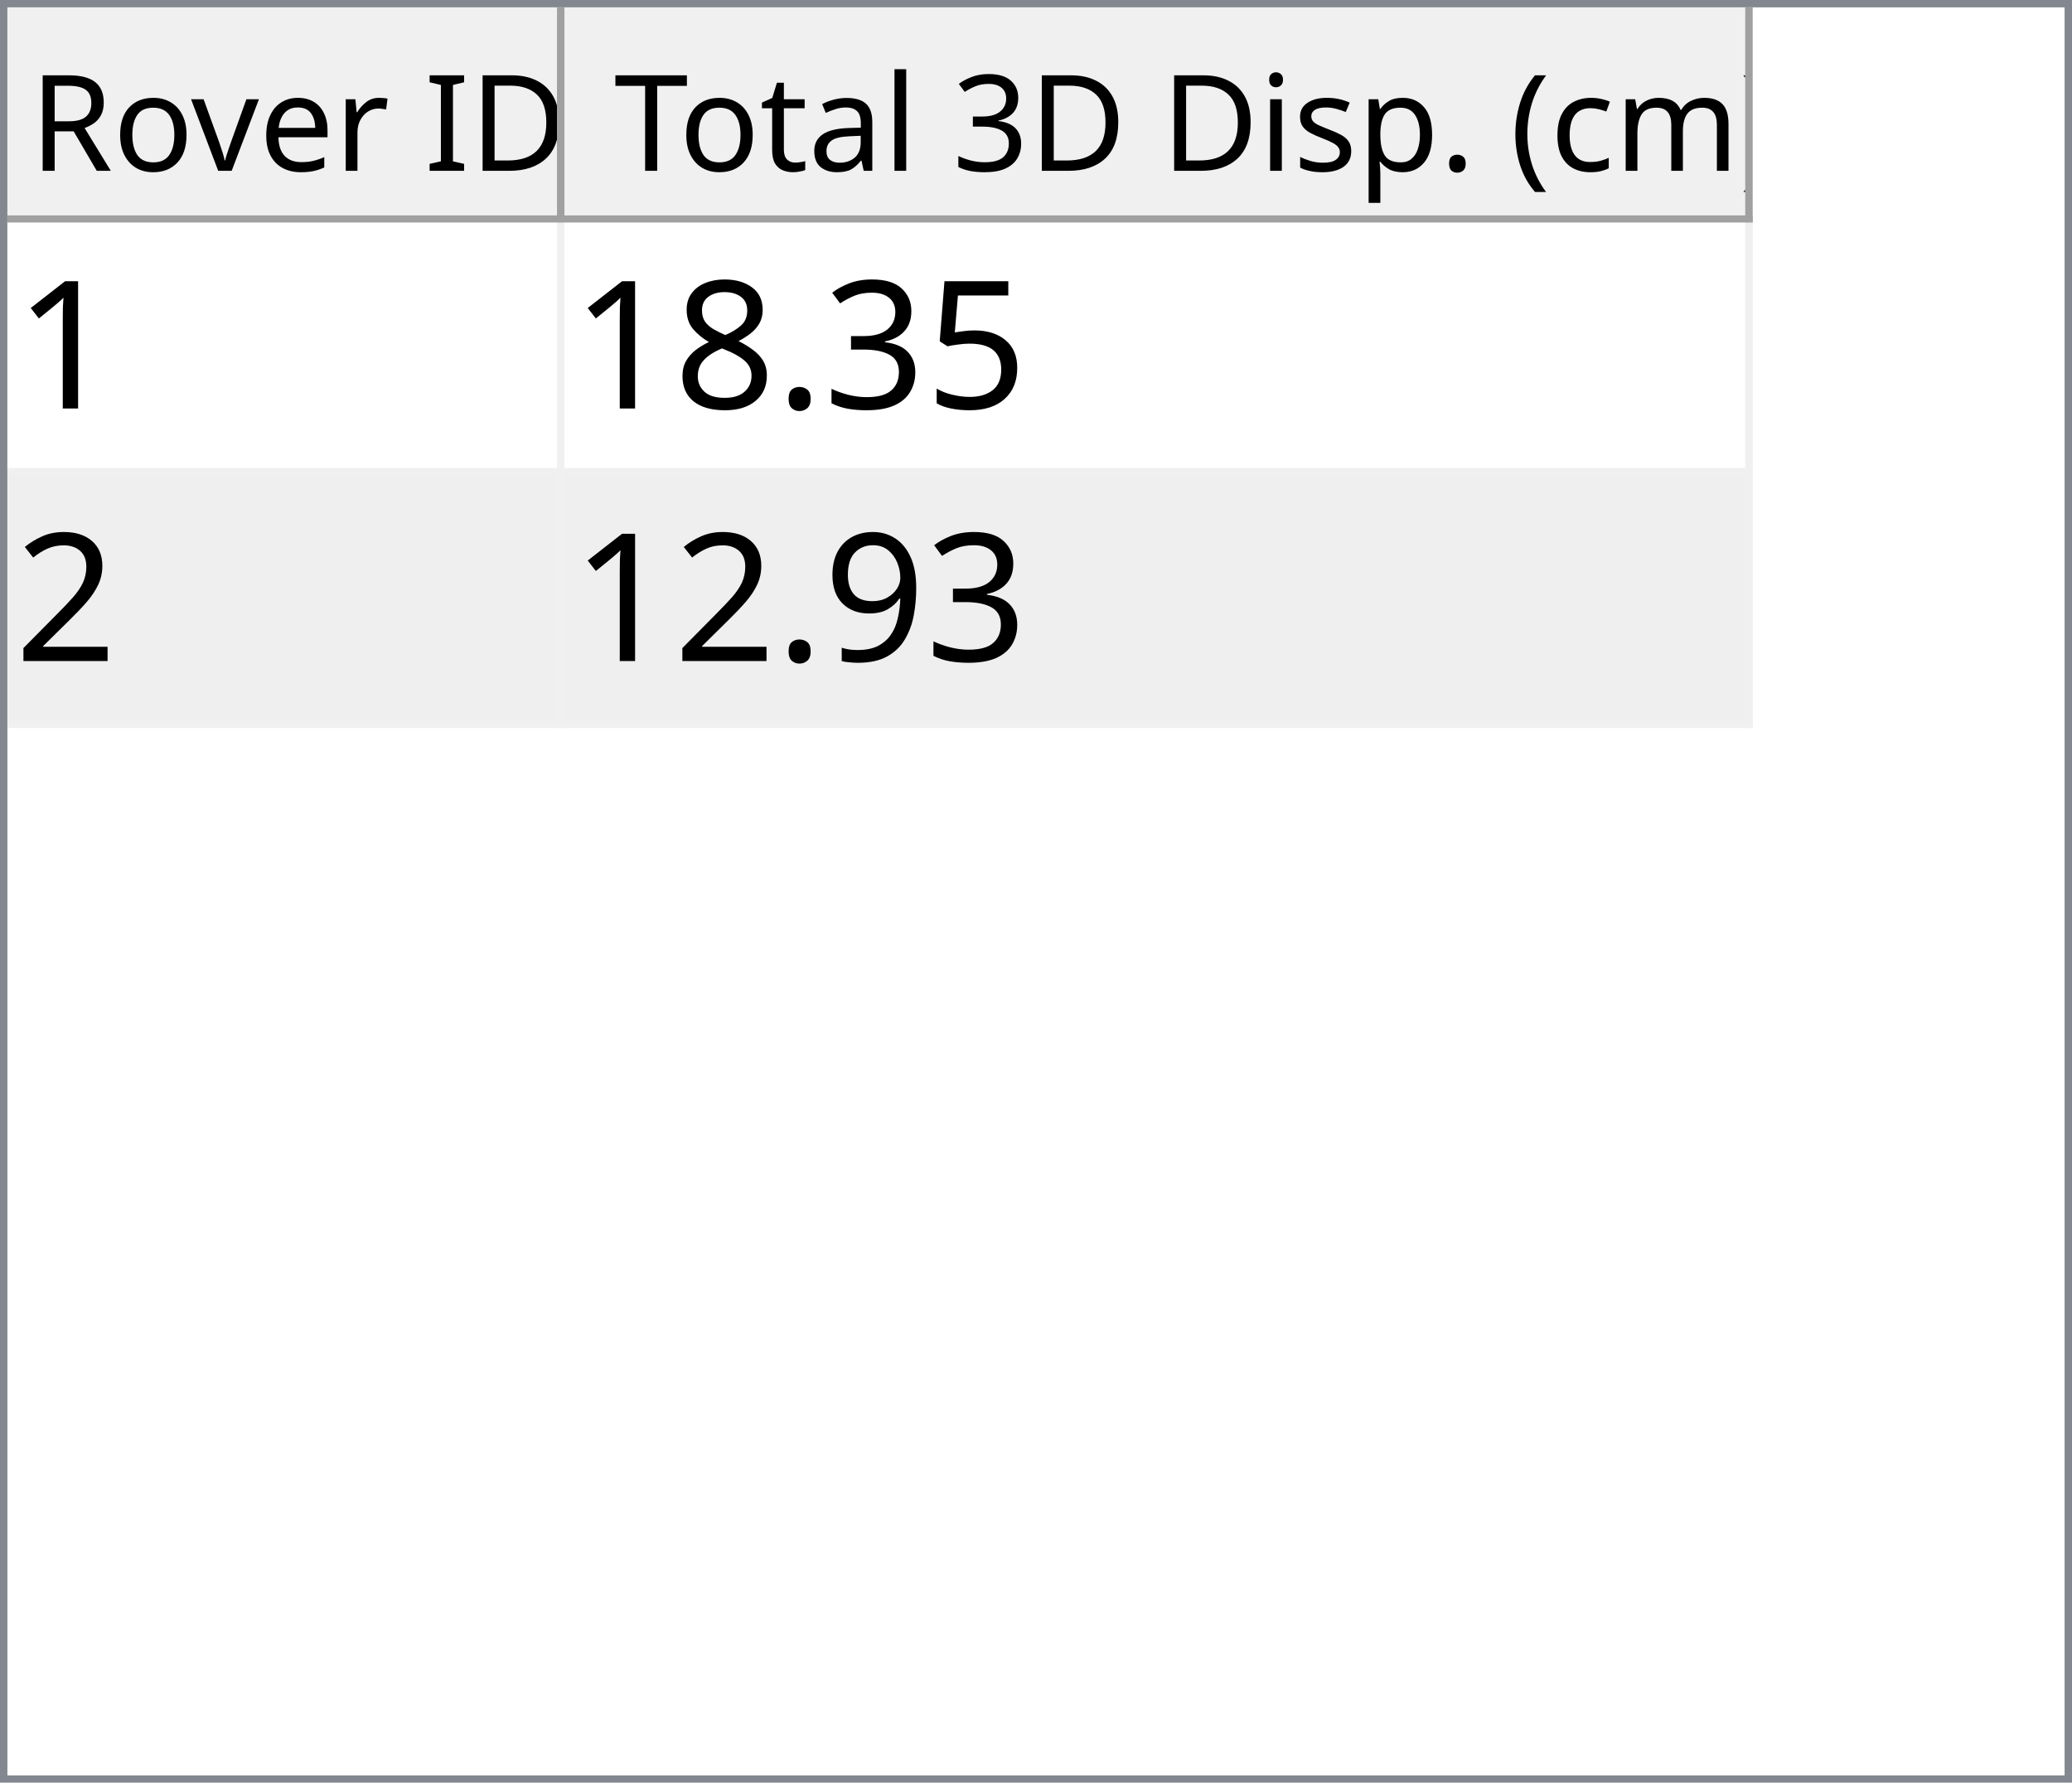
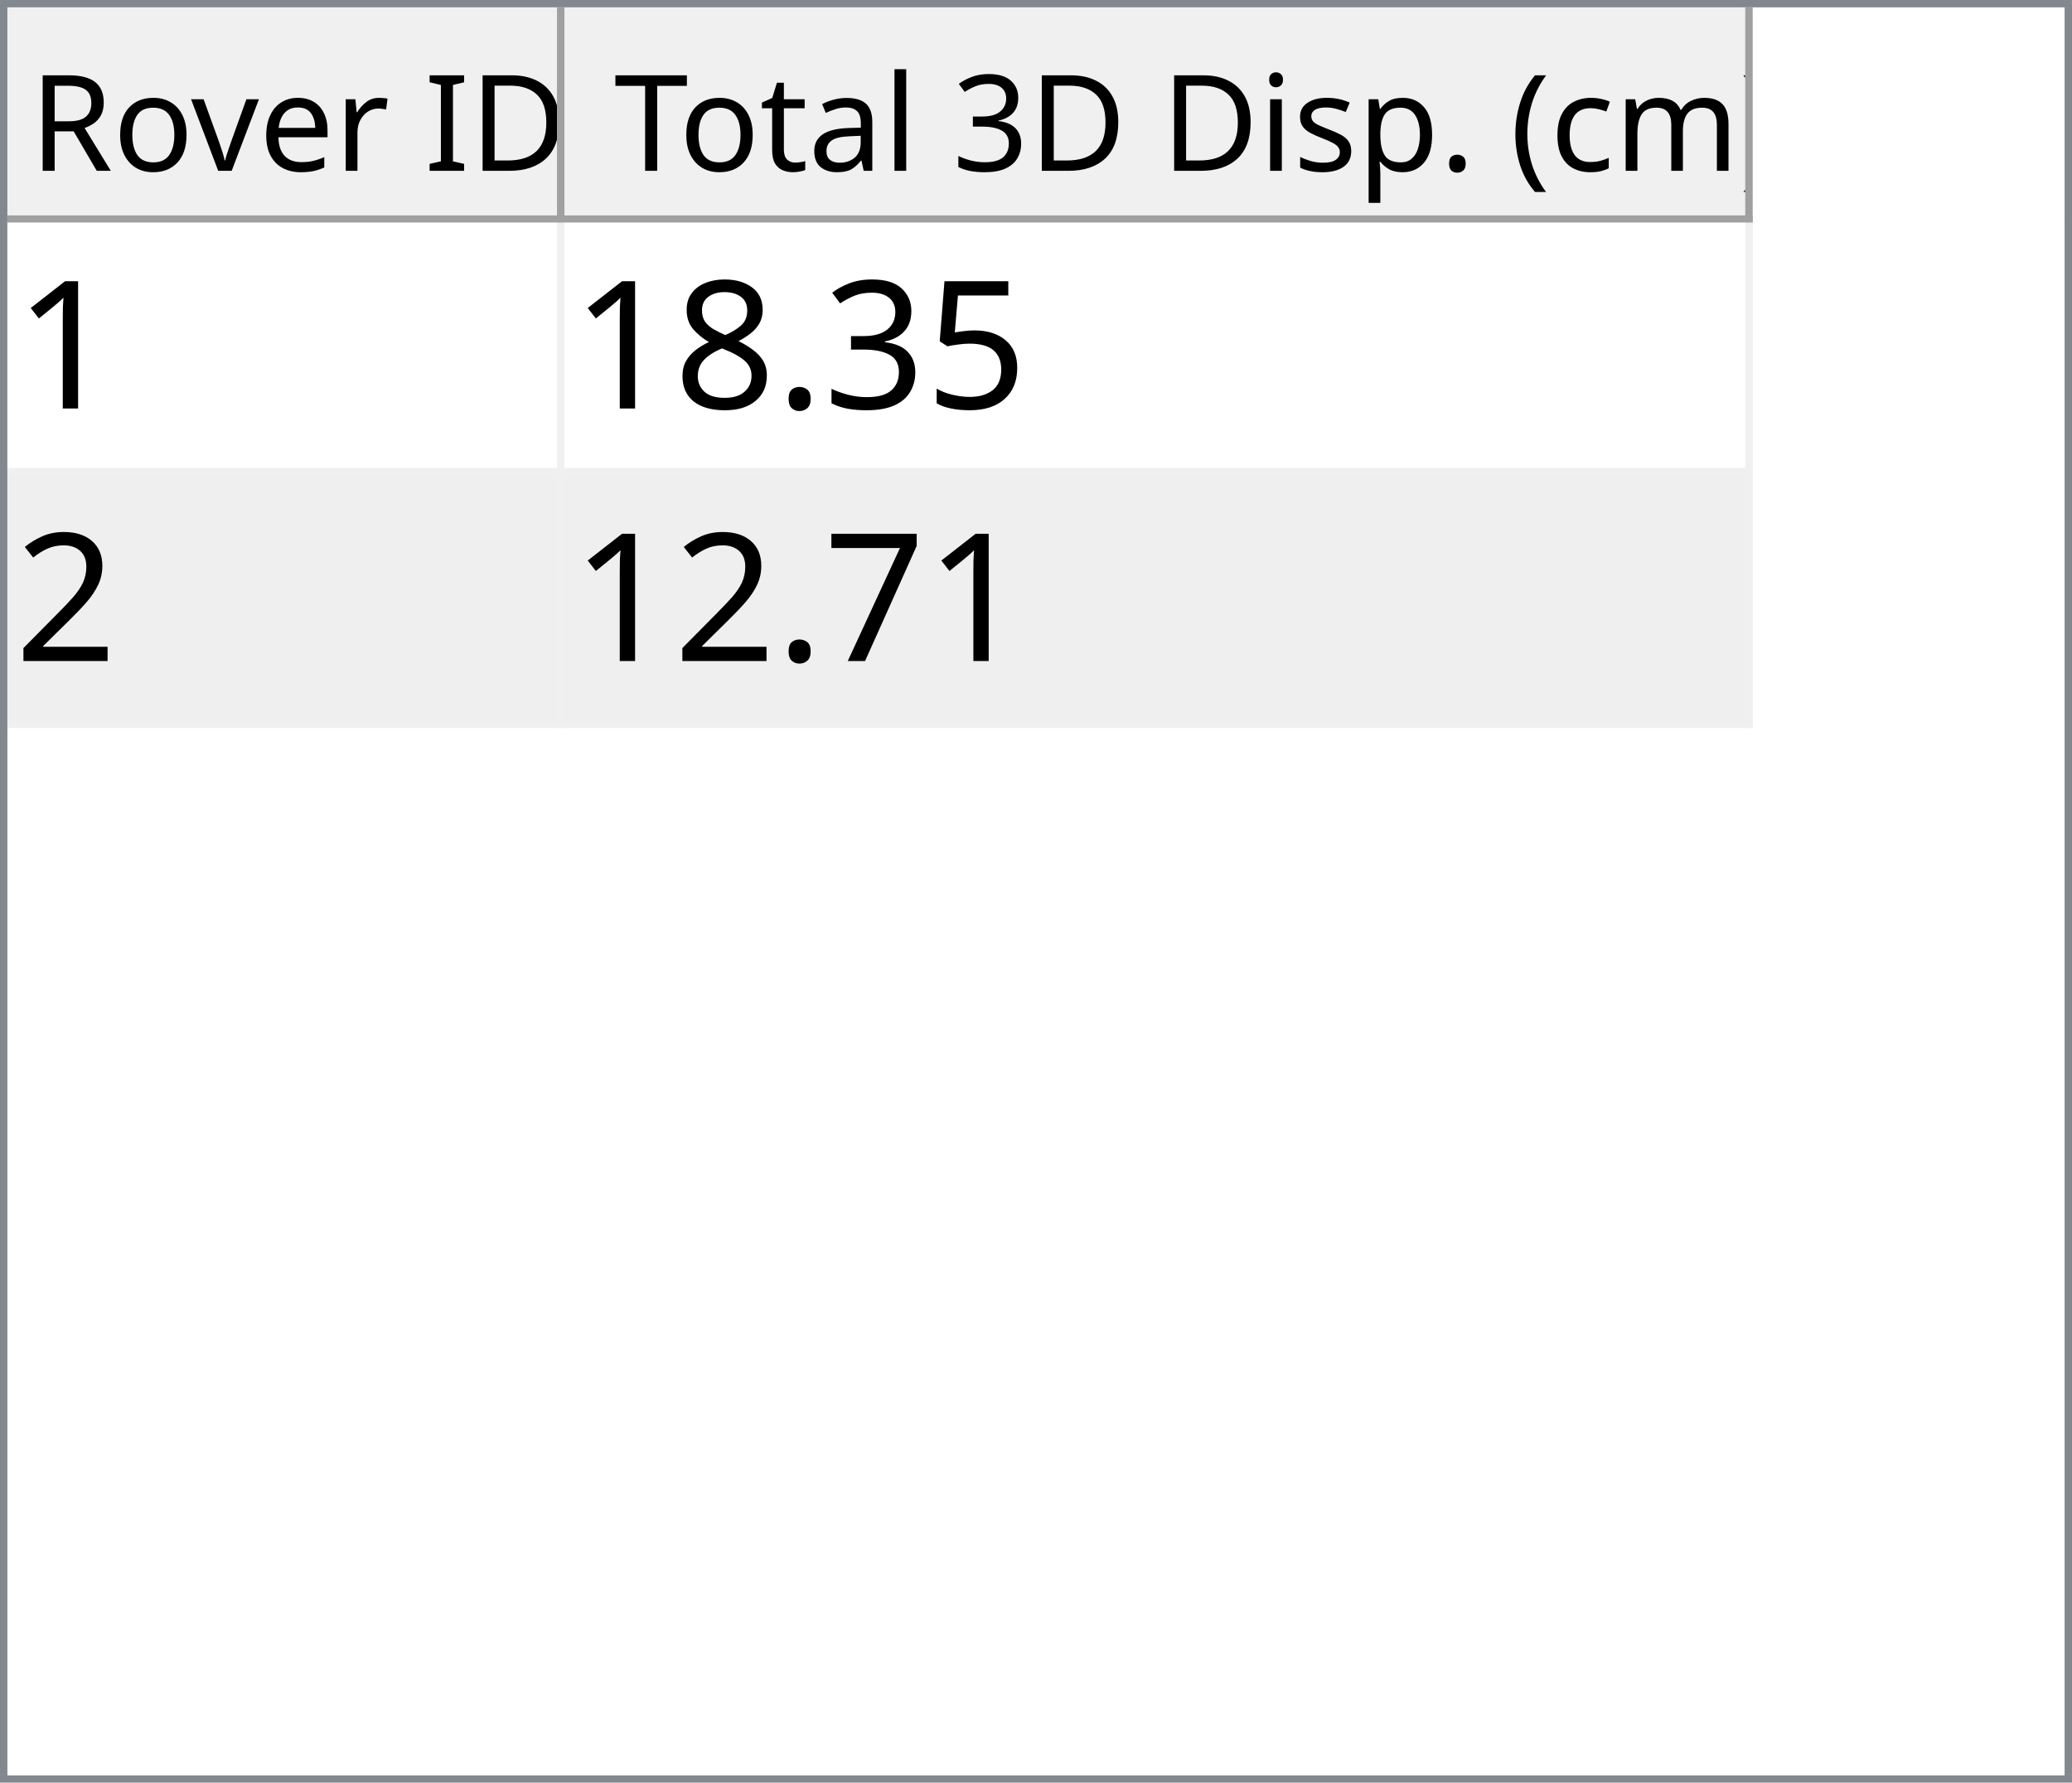
<svg xmlns="http://www.w3.org/2000/svg" style="fill-opacity:1; color-rendering:auto; color-interpolation:auto; text-rendering:auto; stroke:black; stroke-linecap:square; stroke-miterlimit:10; shape-rendering:auto; stroke-opacity:1; fill:black; stroke-dasharray:none; font-weight:normal; stroke-width:1; font-family:'Dialog'; font-style:normal; stroke-linejoin:miter; font-size:12px; stroke-dashoffset:0; image-rendering:auto;" width="279" height="240">
  <defs id="genericDefs" />
  <g>
    <defs id="defs1">
      <clipPath clipPathUnits="userSpaceOnUse" id="clipPath1">
        <path d="M0 0 L279 0 L279 240 L0 240 L0 0 Z" />
      </clipPath>
      <clipPath clipPathUnits="userSpaceOnUse" id="clipPath2">
        <path d="M0 0 L0 240 L279 240 L279 0 Z" />
      </clipPath>
      <clipPath clipPathUnits="userSpaceOnUse" id="clipPath3">
        <path d="M0 0 L0 29 L277 29 L277 0 Z" />
      </clipPath>
      <clipPath clipPathUnits="userSpaceOnUse" id="clipPath4">
        <path d="M0 0 L0 29 L75 29 L75 0 Z" />
      </clipPath>
      <clipPath clipPathUnits="userSpaceOnUse" id="clipPath5">
        <path d="M1 1 L1 28 L74 28 L74 1 Z" />
      </clipPath>
      <clipPath clipPathUnits="userSpaceOnUse" id="clipPath6">
        <path d="M0 0 L0 27 L73 27 L73 0 Z" />
      </clipPath>
      <clipPath clipPathUnits="userSpaceOnUse" id="clipPath7">
        <path d="M-0.5 -0.5 L-0.5 28.5 L74.5 28.5 L74.5 -0.5 Z" />
      </clipPath>
      <clipPath clipPathUnits="userSpaceOnUse" id="clipPath8">
        <path d="M0 0 L0 29 L160 29 L160 0 Z" />
      </clipPath>
      <clipPath clipPathUnits="userSpaceOnUse" id="clipPath9">
        <path d="M1 1 L1 28 L159 28 L159 1 Z" />
      </clipPath>
      <clipPath clipPathUnits="userSpaceOnUse" id="clipPath10">
        <path d="M0 0 L0 27 L158 27 L158 0 Z" />
      </clipPath>
      <clipPath clipPathUnits="userSpaceOnUse" id="clipPath11">
        <path d="M-0.5 -0.5 L-0.5 28.5 L159.5 28.5 L159.5 -0.5 Z" />
      </clipPath>
      <clipPath clipPathUnits="userSpaceOnUse" id="clipPath12">
        <path d="M0 0 L0 209 L277 209 L277 0 Z" />
      </clipPath>
      <clipPath clipPathUnits="userSpaceOnUse" id="clipPath13">
        <path d="M0 0 L0 68 L235 68 L235 0 Z" />
      </clipPath>
      <clipPath clipPathUnits="userSpaceOnUse" id="clipPath14">
        <path d="M-0.5 -0.5 L-0.5 67.5 L234.5 67.5 L234.5 -0.5 Z" />
      </clipPath>
      <clipPath clipPathUnits="userSpaceOnUse" id="clipPath15">
        <path d="M0 0 L0 33 L74 33 L74 0 Z" />
      </clipPath>
      <clipPath clipPathUnits="userSpaceOnUse" id="clipPath16">
        <path d="M0 0 L0 33 L159 33 L159 0 Z" />
      </clipPath>
      <font horiz-adv-x="64.551" id="font1">
        <font-face ascent="107.91" descent="25.098" units-per-em="100" style="font-style:normal; font-family:Segoe UI; font-weight:normal;" />
        <missing-glyph horiz-adv-x="64.551" d="M8.109 0 L8.109 68.266 L56.453 68.266 L56.453 0 L8.109 0 ZM15.328 7.234 L49.219 7.234 L49.219 61.031 L15.328 61.031 L15.328 7.234 Z" />
        <glyph unicode="D" horiz-adv-x="70.117" d="M9.188 0 L9.188 70.016 L28.516 70.016 Q65.531 70.016 65.531 35.891 Q65.531 19.672 55.25 9.836 Q44.969 0 27.734 0 L9.188 0 ZM17.391 62.594 L17.391 7.422 L27.828 7.422 Q41.609 7.422 49.273 14.797 Q56.938 22.172 56.938 35.688 Q56.938 62.594 28.328 62.594 L17.391 62.594 Z" />
        <glyph unicode="I" horiz-adv-x="26.611" d="M17.391 0 L9.188 0 L9.188 70.016 L17.391 70.016 L17.391 0 Z" />
        <glyph unicode=" " horiz-adv-x="27.393" d="" />
        <glyph unicode="r" horiz-adv-x="34.766" d="M34.188 41.891 Q32.078 43.5 28.125 43.5 Q23 43.5 19.555 38.672 Q16.109 33.844 16.109 25.484 L16.109 0 L8.109 0 L8.109 50 L16.109 50 L16.109 39.703 L16.312 39.703 Q18.016 44.969 21.531 47.922 Q25.047 50.875 29.391 50.875 Q32.516 50.875 34.188 50.203 L34.188 41.891 Z" />
        <glyph unicode="e" horiz-adv-x="52.295" d="M48.297 23 L12.984 23 Q13.188 14.656 17.484 10.109 Q21.781 5.562 29.297 5.562 Q37.75 5.562 44.828 11.141 L44.828 3.609 Q38.234 -1.172 27.391 -1.172 Q16.797 -1.172 10.742 5.641 Q4.688 12.453 4.688 24.812 Q4.688 36.469 11.305 43.82 Q17.922 51.172 27.734 51.172 Q37.547 51.172 42.922 44.828 Q48.297 38.484 48.297 27.203 L48.297 23 ZM40.094 29.781 Q40.047 36.719 36.75 40.578 Q33.453 44.438 27.594 44.438 Q21.922 44.438 17.969 40.383 Q14.016 36.328 13.094 29.781 L40.094 29.781 Z" />
        <glyph unicode="v" horiz-adv-x="47.9" d="M47.406 50 L27.484 0 L19.625 0 L0.688 50 L9.469 50 L22.172 13.672 Q23.578 9.672 23.922 6.688 L24.125 6.688 Q24.609 10.453 25.688 13.484 L38.969 50 L47.406 50 Z" />
        <glyph unicode="o" horiz-adv-x="58.594" d="M29 -1.172 Q17.922 -1.172 11.305 5.836 Q4.688 12.844 4.688 24.422 Q4.688 37.016 11.57 44.094 Q18.453 51.172 30.172 51.172 Q41.359 51.172 47.633 44.289 Q53.906 37.406 53.906 25.203 Q53.906 13.234 47.141 6.031 Q40.375 -1.172 29 -1.172 ZM29.594 44.438 Q21.875 44.438 17.383 39.188 Q12.891 33.938 12.891 24.703 Q12.891 15.828 17.43 10.695 Q21.969 5.562 29.594 5.562 Q37.359 5.562 41.531 10.594 Q45.703 15.625 45.703 24.906 Q45.703 34.281 41.531 39.359 Q37.359 44.438 29.594 44.438 Z" />
        <glyph unicode="R" horiz-adv-x="59.814" d="M59.375 0 L49.609 0 L37.891 19.625 Q36.281 22.359 34.766 24.289 Q33.25 26.219 31.664 27.438 Q30.078 28.656 28.25 29.219 Q26.422 29.781 24.125 29.781 L17.391 29.781 L17.391 0 L9.188 0 L9.188 70.016 L30.078 70.016 Q34.672 70.016 38.555 68.867 Q42.438 67.719 45.289 65.375 Q48.141 63.031 49.758 59.547 Q51.375 56.062 51.375 51.375 Q51.375 47.703 50.273 44.656 Q49.172 41.609 47.148 39.211 Q45.125 36.812 42.266 35.133 Q39.406 33.453 35.844 32.516 L35.844 32.328 Q37.594 31.547 38.891 30.547 Q40.188 29.547 41.359 28.18 Q42.531 26.812 43.68 25.078 Q44.828 23.344 46.234 21.047 L59.375 0 ZM17.391 62.594 L17.391 37.203 L28.516 37.203 Q31.594 37.203 34.203 38.133 Q36.812 39.062 38.719 40.797 Q40.625 42.531 41.703 45.047 Q42.781 47.562 42.781 50.688 Q42.781 56.297 39.141 59.445 Q35.5 62.594 28.609 62.594 L17.391 62.594 Z" />
        <glyph unicode=")" horiz-adv-x="30.176" d="M8.297 -15.922 L1.172 -15.922 Q16.406 2.344 16.406 26.812 Q16.406 51.469 1.078 70.016 L8.297 70.016 Q23.531 52.156 23.531 26.703 Q23.531 1.375 8.297 -15.922 Z" />
        <glyph unicode="m" horiz-adv-x="86.133" d="M79.109 0 L71.094 0 L71.094 28.719 Q71.094 37.016 68.531 40.727 Q65.969 44.438 59.906 44.438 Q54.781 44.438 51.195 39.75 Q47.609 35.062 47.609 28.516 L47.609 0 L39.594 0 L39.594 29.688 Q39.594 44.438 28.219 44.438 Q22.953 44.438 19.531 40.016 Q16.109 35.594 16.109 28.516 L16.109 0 L8.109 0 L8.109 50 L16.109 50 L16.109 42.094 L16.312 42.094 Q21.625 51.172 31.844 51.172 Q36.969 51.172 40.773 48.312 Q44.578 45.453 46 40.828 Q51.562 51.172 62.594 51.172 Q79.109 51.172 79.109 30.812 L79.109 0 Z" />
        <glyph unicode="c" horiz-adv-x="46.191" d="M42.188 2.297 Q36.422 -1.172 28.516 -1.172 Q17.828 -1.172 11.258 5.789 Q4.688 12.75 4.688 23.828 Q4.688 36.188 11.766 43.68 Q18.844 51.172 30.672 51.172 Q37.25 51.172 42.281 48.734 L42.281 40.531 Q36.719 44.438 30.375 44.438 Q22.703 44.438 17.797 38.945 Q12.891 33.453 12.891 24.516 Q12.891 15.719 17.508 10.641 Q22.125 5.562 29.891 5.562 Q36.422 5.562 42.188 9.906 L42.188 2.297 Z" />
        <glyph unicode="(" horiz-adv-x="30.176" d="M29.109 -15.922 L21.969 -15.922 Q6.844 1.375 6.844 26.703 Q6.844 52.156 21.969 70.016 L29.203 70.016 Q13.875 51.469 13.875 26.812 Q13.875 2.344 29.109 -15.922 Z" />
        <glyph unicode="." horiz-adv-x="21.68" d="M10.891 -1.078 Q8.641 -1.078 7.055 0.539 Q5.469 2.156 5.469 4.391 Q5.469 6.641 7.055 8.273 Q8.641 9.906 10.891 9.906 Q13.188 9.906 14.797 8.273 Q16.406 6.641 16.406 4.391 Q16.406 2.156 14.797 0.539 Q13.188 -1.078 10.891 -1.078 Z" />
        <glyph unicode="p" horiz-adv-x="58.789" d="M16.312 7.234 L16.109 7.234 L16.109 -23 L8.109 -23 L8.109 50 L16.109 50 L16.109 41.219 L16.312 41.219 Q22.219 51.172 33.594 51.172 Q43.266 51.172 48.688 44.461 Q54.109 37.75 54.109 26.469 Q54.109 13.922 48 6.375 Q41.891 -1.172 31.297 -1.172 Q21.578 -1.172 16.312 7.234 ZM16.109 27.391 L16.109 20.406 Q16.109 14.203 20.141 9.883 Q24.172 5.562 30.375 5.562 Q37.641 5.562 41.773 11.133 Q45.906 16.703 45.906 26.609 Q45.906 34.969 42.047 39.703 Q38.188 44.438 31.594 44.438 Q24.609 44.438 20.359 39.578 Q16.109 34.719 16.109 27.391 Z" />
        <glyph unicode="s" horiz-adv-x="42.432" d="M5.078 1.812 L5.078 10.406 Q11.625 5.562 19.484 5.562 Q30.031 5.562 30.031 12.594 Q30.031 14.594 29.125 15.992 Q28.219 17.391 26.68 18.461 Q25.141 19.531 23.07 20.383 Q21 21.234 18.609 22.172 Q15.281 23.484 12.766 24.828 Q10.25 26.172 8.57 27.859 Q6.891 29.547 6.031 31.695 Q5.172 33.844 5.172 36.719 Q5.172 40.234 6.789 42.945 Q8.406 45.656 11.086 47.484 Q13.766 49.312 17.211 50.242 Q20.656 51.172 24.312 51.172 Q30.812 51.172 35.938 48.922 L35.938 40.828 Q30.422 44.438 23.25 44.438 Q21 44.438 19.195 43.922 Q17.391 43.406 16.094 42.477 Q14.797 41.547 14.086 40.258 Q13.375 38.969 13.375 37.406 Q13.375 35.453 14.086 34.133 Q14.797 32.812 16.164 31.789 Q17.531 30.766 19.484 29.938 Q21.438 29.109 23.922 28.125 Q27.25 26.859 29.883 25.516 Q32.516 24.172 34.375 22.484 Q36.234 20.797 37.234 18.602 Q38.234 16.406 38.234 13.375 Q38.234 9.672 36.602 6.938 Q34.969 4.203 32.234 2.398 Q29.5 0.594 25.93 -0.289 Q22.359 -1.172 18.453 -1.172 Q10.75 -1.172 5.078 1.812 Z" />
        <glyph unicode="i" horiz-adv-x="24.219" d="M12.203 62.703 Q10.062 62.703 8.547 64.164 Q7.031 65.625 7.031 67.875 Q7.031 70.125 8.547 71.609 Q10.062 73.094 12.203 73.094 Q14.406 73.094 15.945 71.609 Q17.484 70.125 17.484 67.875 Q17.484 65.719 15.945 64.211 Q14.406 62.703 12.203 62.703 ZM16.109 0 L8.109 0 L8.109 50 L16.109 50 L16.109 0 Z" />
        <glyph unicode="3" horiz-adv-x="53.906" d="M46.531 19.828 Q46.531 15.094 44.75 11.211 Q42.969 7.328 39.719 4.57 Q36.469 1.812 31.93 0.297 Q27.391 -1.219 21.922 -1.219 Q11.922 -1.219 6 2.594 L6 11.188 Q13.094 5.609 22.219 5.609 Q25.875 5.609 28.828 6.539 Q31.781 7.469 33.906 9.227 Q36.031 10.984 37.18 13.477 Q38.328 15.969 38.328 19.094 Q38.328 32.812 18.797 32.812 L12.984 32.812 L12.984 39.594 L18.5 39.594 Q35.797 39.594 35.797 52.484 Q35.797 64.406 22.609 64.406 Q15.188 64.406 8.688 59.422 L8.688 67.188 Q15.375 71.188 24.609 71.188 Q29 71.188 32.57 69.969 Q36.141 68.75 38.68 66.555 Q41.219 64.359 42.609 61.281 Q44 58.203 44 54.5 Q44 40.672 30.031 36.719 L30.031 36.531 Q33.594 36.141 36.625 34.797 Q39.656 33.453 41.852 31.305 Q44.047 29.156 45.289 26.25 Q46.531 23.344 46.531 19.828 Z" />
        <glyph unicode="l" horiz-adv-x="24.219" d="M16.109 0 L8.109 0 L8.109 74.031 L16.109 74.031 L16.109 0 Z" />
        <glyph unicode="a" horiz-adv-x="50.879" d="M43.891 0 L35.891 0 L35.891 7.812 L35.688 7.812 Q30.469 -1.172 20.312 -1.172 Q12.844 -1.172 8.617 2.781 Q4.391 6.734 4.391 13.281 Q4.391 27.297 20.906 29.594 L35.891 31.688 Q35.891 44.438 25.594 44.438 Q16.547 44.438 9.281 38.281 L9.281 46.484 Q16.656 51.172 26.266 51.172 Q43.891 51.172 43.891 32.516 L43.891 0 ZM35.891 25.297 L23.828 23.641 Q18.266 22.859 15.43 20.875 Q12.594 18.891 12.594 13.875 Q12.594 10.203 15.211 7.883 Q17.828 5.562 22.172 5.562 Q28.125 5.562 32.008 9.742 Q35.891 13.922 35.891 20.312 L35.891 25.297 Z" />
        <glyph unicode="t" horiz-adv-x="33.887" d="M31.297 0.484 Q28.469 -1.078 23.828 -1.078 Q10.688 -1.078 10.688 13.578 L10.688 43.172 L2.094 43.172 L2.094 50 L10.688 50 L10.688 62.203 L18.703 64.797 L18.703 50 L31.297 50 L31.297 43.172 L18.703 43.172 L18.703 14.984 Q18.703 9.969 20.414 7.82 Q22.125 5.672 26.078 5.672 Q29.109 5.672 31.297 7.328 L31.297 0.484 Z" />
        <glyph unicode="T" horiz-adv-x="52.393" d="M50.594 62.594 L30.375 62.594 L30.375 0 L22.172 0 L22.172 62.594 L2 62.594 L2 70.016 L50.594 70.016 L50.594 62.594 Z" />
      </font>
      <font horiz-adv-x="75.0" id="font2">
        <font-face ascent="100.537" descent="21.973" units-per-em="100" style="font-style:normal; font-family:sans-serif; font-weight:normal;" />
        <missing-glyph horiz-adv-x="75.0" d="M12.5 0 L12.5 62.5 L62.5 62.5 L62.5 0 L12.5 0 ZM14.062 1.562 L60.938 1.562 L60.938 60.938 L14.062 60.938 L14.062 1.562 Z" />
        <glyph unicode="1" horiz-adv-x="55.615" d="M37.25 0 L28.469 0 L28.469 56 Q25.297 52.984 20.141 49.953 Q14.984 46.922 10.891 45.406 L10.891 53.906 Q18.266 57.375 23.781 62.305 Q29.297 67.234 31.594 71.875 L37.25 71.875 L37.25 0 Z" />
        <glyph unicode="5" horiz-adv-x="55.615" d="M4.156 18.75 L13.375 19.531 Q14.406 12.797 18.141 9.398 Q21.875 6 27.156 6 Q33.5 6 37.891 10.789 Q42.281 15.578 42.281 23.484 Q42.281 31 38.062 35.352 Q33.844 39.703 27 39.703 Q22.75 39.703 19.336 37.773 Q15.922 35.844 13.969 32.766 L5.719 33.844 L12.641 70.609 L48.25 70.609 L48.25 62.203 L19.672 62.203 L15.828 42.969 Q22.266 47.469 29.344 47.469 Q38.719 47.469 45.164 40.969 Q51.609 34.469 51.609 24.266 Q51.609 14.547 45.953 7.469 Q39.062 -1.219 27.156 -1.219 Q17.391 -1.219 11.211 4.25 Q5.031 9.719 4.156 18.75 Z" />
        <glyph unicode="3" horiz-adv-x="55.615" d="M4.203 18.891 L12.984 20.062 Q14.5 12.594 18.141 9.297 Q21.781 6 27 6 Q33.203 6 37.477 10.297 Q41.75 14.594 41.75 20.953 Q41.75 27 37.797 30.93 Q33.844 34.859 27.734 34.859 Q25.25 34.859 21.531 33.891 L22.516 41.609 Q23.391 41.5 23.922 41.5 Q29.547 41.5 34.039 44.43 Q38.531 47.359 38.531 53.469 Q38.531 58.297 35.258 61.477 Q31.984 64.656 26.812 64.656 Q21.688 64.656 18.266 61.43 Q14.844 58.203 13.875 51.766 L5.078 53.328 Q6.688 62.156 12.398 67.016 Q18.109 71.875 26.609 71.875 Q32.469 71.875 37.398 69.359 Q42.328 66.844 44.945 62.5 Q47.562 58.156 47.562 53.266 Q47.562 48.641 45.07 44.828 Q42.578 41.016 37.703 38.766 Q44.047 37.312 47.562 32.695 Q51.078 28.078 51.078 21.141 Q51.078 11.766 44.242 5.25 Q37.406 -1.266 26.953 -1.266 Q17.531 -1.266 11.305 4.352 Q5.078 9.969 4.203 18.891 Z" />
        <glyph unicode="." horiz-adv-x="27.783" d="M9.078 0 L9.078 10.016 L19.094 10.016 L19.094 0 L9.078 0 Z" />
        <glyph unicode="8" horiz-adv-x="55.615" d="M17.672 38.812 Q12.203 40.828 9.57 44.539 Q6.938 48.25 6.938 53.422 Q6.938 61.234 12.555 66.555 Q18.172 71.875 27.484 71.875 Q36.859 71.875 42.578 66.43 Q48.297 60.984 48.297 53.172 Q48.297 48.188 45.68 44.508 Q43.062 40.828 37.75 38.812 Q44.344 36.672 47.781 31.883 Q51.219 27.094 51.219 20.453 Q51.219 11.281 44.727 5.031 Q38.234 -1.219 27.641 -1.219 Q17.047 -1.219 10.547 5.055 Q4.047 11.328 4.047 20.703 Q4.047 27.688 7.594 32.398 Q11.141 37.109 17.672 38.812 ZM15.922 53.719 Q15.922 48.641 19.195 45.414 Q22.469 42.188 27.688 42.188 Q32.766 42.188 36.016 45.383 Q39.266 48.578 39.266 53.219 Q39.266 58.062 35.914 61.359 Q32.562 64.656 27.594 64.656 Q22.562 64.656 19.242 61.43 Q15.922 58.203 15.922 53.719 ZM13.094 20.656 Q13.094 16.891 14.875 13.375 Q16.656 9.859 20.172 7.93 Q23.688 6 27.734 6 Q34.031 6 38.133 10.055 Q42.234 14.109 42.234 20.359 Q42.234 26.703 38.016 30.859 Q33.797 35.016 27.438 35.016 Q21.234 35.016 17.164 30.914 Q13.094 26.812 13.094 20.656 Z" />
        <glyph unicode="2" horiz-adv-x="55.615" d="M50.344 8.453 L50.344 0 L3.031 0 Q2.938 3.172 4.047 6.109 Q5.859 10.938 9.836 15.625 Q13.812 20.312 21.344 26.469 Q33.016 36.031 37.117 41.625 Q41.219 47.219 41.219 52.203 Q41.219 57.422 37.477 61.008 Q33.734 64.594 27.734 64.594 Q21.391 64.594 17.578 60.789 Q13.766 56.984 13.719 50.25 L4.688 51.172 Q5.609 61.281 11.664 66.578 Q17.719 71.875 27.938 71.875 Q38.234 71.875 44.242 66.164 Q50.25 60.453 50.25 52 Q50.25 47.703 48.492 43.555 Q46.734 39.406 42.656 34.812 Q38.578 30.219 29.109 22.219 Q21.188 15.578 18.945 13.211 Q16.703 10.844 15.234 8.453 L50.344 8.453 Z" />
-         <glyph unicode="9" horiz-adv-x="55.615" d="M5.469 16.547 L13.922 17.328 Q14.984 11.375 18.016 8.688 Q21.047 6 25.781 6 Q29.828 6 32.883 7.859 Q35.938 9.719 37.891 12.82 Q39.844 15.922 41.164 21.195 Q42.484 26.469 42.484 31.938 Q42.484 32.516 42.438 33.688 Q39.797 29.5 35.234 26.883 Q30.672 24.266 25.344 24.266 Q16.453 24.266 10.305 30.711 Q4.156 37.156 4.156 47.703 Q4.156 58.594 10.578 65.234 Q17 71.875 26.656 71.875 Q33.641 71.875 39.43 68.117 Q45.219 64.359 48.219 57.398 Q51.219 50.438 51.219 37.25 Q51.219 23.531 48.242 15.406 Q45.266 7.281 39.383 3.031 Q33.5 -1.219 25.594 -1.219 Q17.188 -1.219 11.867 3.445 Q6.547 8.109 5.469 16.547 ZM41.453 48.141 Q41.453 55.719 37.43 60.156 Q33.406 64.594 27.734 64.594 Q21.875 64.594 17.531 59.812 Q13.188 55.031 13.188 47.406 Q13.188 40.578 17.312 36.305 Q21.438 32.031 27.484 32.031 Q33.594 32.031 37.523 36.305 Q41.453 40.578 41.453 48.141 Z" />
+         <glyph unicode="7" horiz-adv-x="55.615" d="M4.734 62.203 L4.734 70.656 L51.078 70.656 L51.078 63.812 Q44.234 56.547 37.523 44.484 Q30.812 32.422 27.156 19.672 Q24.516 10.688 23.781 0 L14.75 0 Q14.891 8.453 18.062 20.414 Q21.234 32.375 27.172 43.484 Q33.109 54.594 39.797 62.203 L4.734 62.203 Z" />
      </font>
    </defs>
    <g style="fill:white; stroke:white;">
      <rect x="0" y="0" width="279" style="clip-path:url(#clipPath1); stroke:none;" height="240" />
    </g>
    <g style="fill:white; text-rendering:optimizeSpeed; color-rendering:optimizeSpeed; image-rendering:optimizeSpeed; shape-rendering:crispEdges; stroke:white; color-interpolation:sRGB;">
      <rect x="0" width="279" height="240" y="0" style="stroke:none;" />
      <path style="stroke:none;" d="M0 240 L279 240 L279 0 L0 0 Z" />
    </g>
    <g style="fill:rgb(240,240,240); font-size:18px; font-family:'Segoe UI'; stroke:rgb(240,240,240);">
      <rect x="0" y="0" width="279" style="clip-path:url(#clipPath2); stroke:none;" height="240" />
    </g>
    <g style="fill:rgb(130,135,144); font-size:18px; font-family:'Segoe UI'; stroke:rgb(130,135,144);">
      <path d="M0 0 L279 0 L279 240 L0 240 L0 0 ZM1 1 L278 1 L278 239 L1 239 L1 1 Z" style="fill-rule:evenodd; clip-path:url(#clipPath2); stroke:none;" />
    </g>
    <g style="fill:white; font-size:18px; font-family:'Segoe UI'; stroke:white;" transform="translate(1,1)">
      <rect x="0" y="0" width="277" style="clip-path:url(#clipPath3); stroke:none;" height="29" />
    </g>
    <g style="fill:rgb(240,240,240); font-size:18px; font-family:'Segoe UI'; stroke:rgb(240,240,240);" transform="translate(1,1)">
      <rect x="0" y="0" width="75" style="clip-path:url(#clipPath4); stroke:none;" height="29" />
    </g>
    <g style="font-family:'Segoe UI'; font-size:18px;" transform="translate(2,2)">
      <text x="2" xml:space="preserve" y="21" style="clip-path:url(#clipPath6); stroke:none;">Rover ID</text>
    </g>
    <g transform="translate(1.5,1.5)" style="fill:rgb(160,160,160); font-size:18px; font-family:'Segoe UI'; stroke:rgb(160,160,160); stroke-linejoin:bevel;">
      <line x1="74" x2="74" y1="0" style="fill:none; clip-path:url(#clipPath7);" y2="28" />
    </g>
    <g transform="matrix(1,0,0,1,1,1) translate(0.5,0.5)" style="fill:rgb(160,160,160); font-size:18px; font-family:'Segoe UI'; stroke:rgb(160,160,160); stroke-linejoin:bevel;">
      <line x1="0" x2="74" y1="28" style="fill:none; clip-path:url(#clipPath7);" y2="28" />
    </g>
    <g style="fill:rgb(240,240,240); font-size:18px; font-family:'Segoe UI'; stroke:rgb(240,240,240);" transform="translate(76,1)">
      <rect x="0" y="0" width="160" style="clip-path:url(#clipPath8); stroke:none;" height="29" />
    </g>
    <g style="font-family:'Segoe UI'; font-size:18px;" transform="translate(77,2)">
      <text x="1" xml:space="preserve" y="21" style="clip-path:url(#clipPath10); stroke:none;"> Total 3D Disp. (cm)</text>
    </g>
    <g transform="translate(76.5,1.5)" style="fill:rgb(160,160,160); font-size:18px; font-family:'Segoe UI'; stroke:rgb(160,160,160); stroke-linejoin:bevel;">
      <line x1="159" x2="159" y1="0" style="fill:none; clip-path:url(#clipPath11);" y2="28" />
    </g>
    <g transform="matrix(1,0,0,1,76,1) translate(0.5,0.5)" style="fill:rgb(160,160,160); font-size:18px; font-family:'Segoe UI'; stroke:rgb(160,160,160); stroke-linejoin:bevel;">
      <line x1="0" x2="159" y1="28" style="fill:none; clip-path:url(#clipPath11);" y2="28" />
    </g>
    <g style="fill:white; font-size:18px; font-family:'Segoe UI'; stroke:white;" transform="translate(1,30)">
      <rect x="0" y="0" width="277" style="clip-path:url(#clipPath12); stroke:none;" height="209" />
    </g>
    <g style="fill:rgb(240,240,240); font-size:24px; font-family:sans-serif; stroke:rgb(240,240,240);" transform="translate(1,30)">
      <rect x="0" y="0" width="235" style="clip-path:url(#clipPath13); stroke:none;" height="68" />
      <line transform="translate(0.5,0.5)" x1="0" x2="234" y1="33" style="clip-path:url(#clipPath14); fill:none; stroke-linejoin:bevel;" y2="33" />
    </g>
    <g transform="matrix(1,0,0,1,1,30) translate(0.5,0.5)" style="fill:rgb(240,240,240); font-size:24px; font-family:sans-serif; stroke:rgb(240,240,240); stroke-linejoin:bevel;">
      <line x1="0" x2="234" y1="67" style="fill:none; clip-path:url(#clipPath14);" y2="67" />
    </g>
    <g transform="matrix(1,0,0,1,1,30) translate(0.5,0.5)" style="fill:rgb(240,240,240); font-size:24px; font-family:sans-serif; stroke:rgb(240,240,240); stroke-linejoin:bevel;">
      <line x1="74" x2="74" y1="0" style="fill:none; clip-path:url(#clipPath14);" y2="67" />
    </g>
    <g transform="matrix(1,0,0,1,1,30) translate(0.5,0.5)" style="fill:rgb(240,240,240); font-size:24px; font-family:sans-serif; stroke:rgb(240,240,240); stroke-linejoin:bevel;">
      <line x1="234" x2="234" y1="0" style="fill:none; clip-path:url(#clipPath14);" y2="67" />
    </g>
    <g style="fill:white; font-size:24px; font-family:sans-serif; stroke:white;" transform="matrix(1,0,0,1,1,30)">
      <rect x="0" y="0" width="74" style="clip-path:url(#clipPath15); stroke:none;" height="33" />
      <text x="1" y="25" style="fill:black; clip-path:url(#clipPath15); stroke:none;" xml:space="preserve">1</text>
    </g>
    <g style="fill:white; font-size:24px; font-family:sans-serif; stroke:white;" transform="matrix(1,0,0,1,1,30) translate(75,0)">
      <rect x="0" y="0" width="159" style="clip-path:url(#clipPath16); stroke:none;" height="33" />
      <text x="1" y="25" style="fill:black; clip-path:url(#clipPath16); stroke:none;" xml:space="preserve">18.35</text>
    </g>
    <g style="fill:rgb(239,239,239); font-size:24px; font-family:sans-serif; stroke:rgb(239,239,239);" transform="matrix(1,0,0,1,1,30) translate(0,34)">
      <rect x="0" y="0" width="74" style="clip-path:url(#clipPath15); stroke:none;" height="33" />
      <text x="1" y="25" style="fill:black; clip-path:url(#clipPath15); stroke:none;" xml:space="preserve">2</text>
    </g>
    <g style="fill:rgb(239,239,239); font-size:24px; font-family:sans-serif; stroke:rgb(239,239,239);" transform="matrix(1,0,0,1,1,30) translate(75,34)">
      <rect x="0" y="0" width="159" style="clip-path:url(#clipPath16); stroke:none;" height="33" />
-       <text x="1" y="25" style="fill:black; clip-path:url(#clipPath16); stroke:none;" xml:space="preserve">12.93</text>
+       <text x="1" y="25" style="fill:black; clip-path:url(#clipPath16); stroke:none;" xml:space="preserve">12.71</text>
    </g>
  </g>
</svg>
